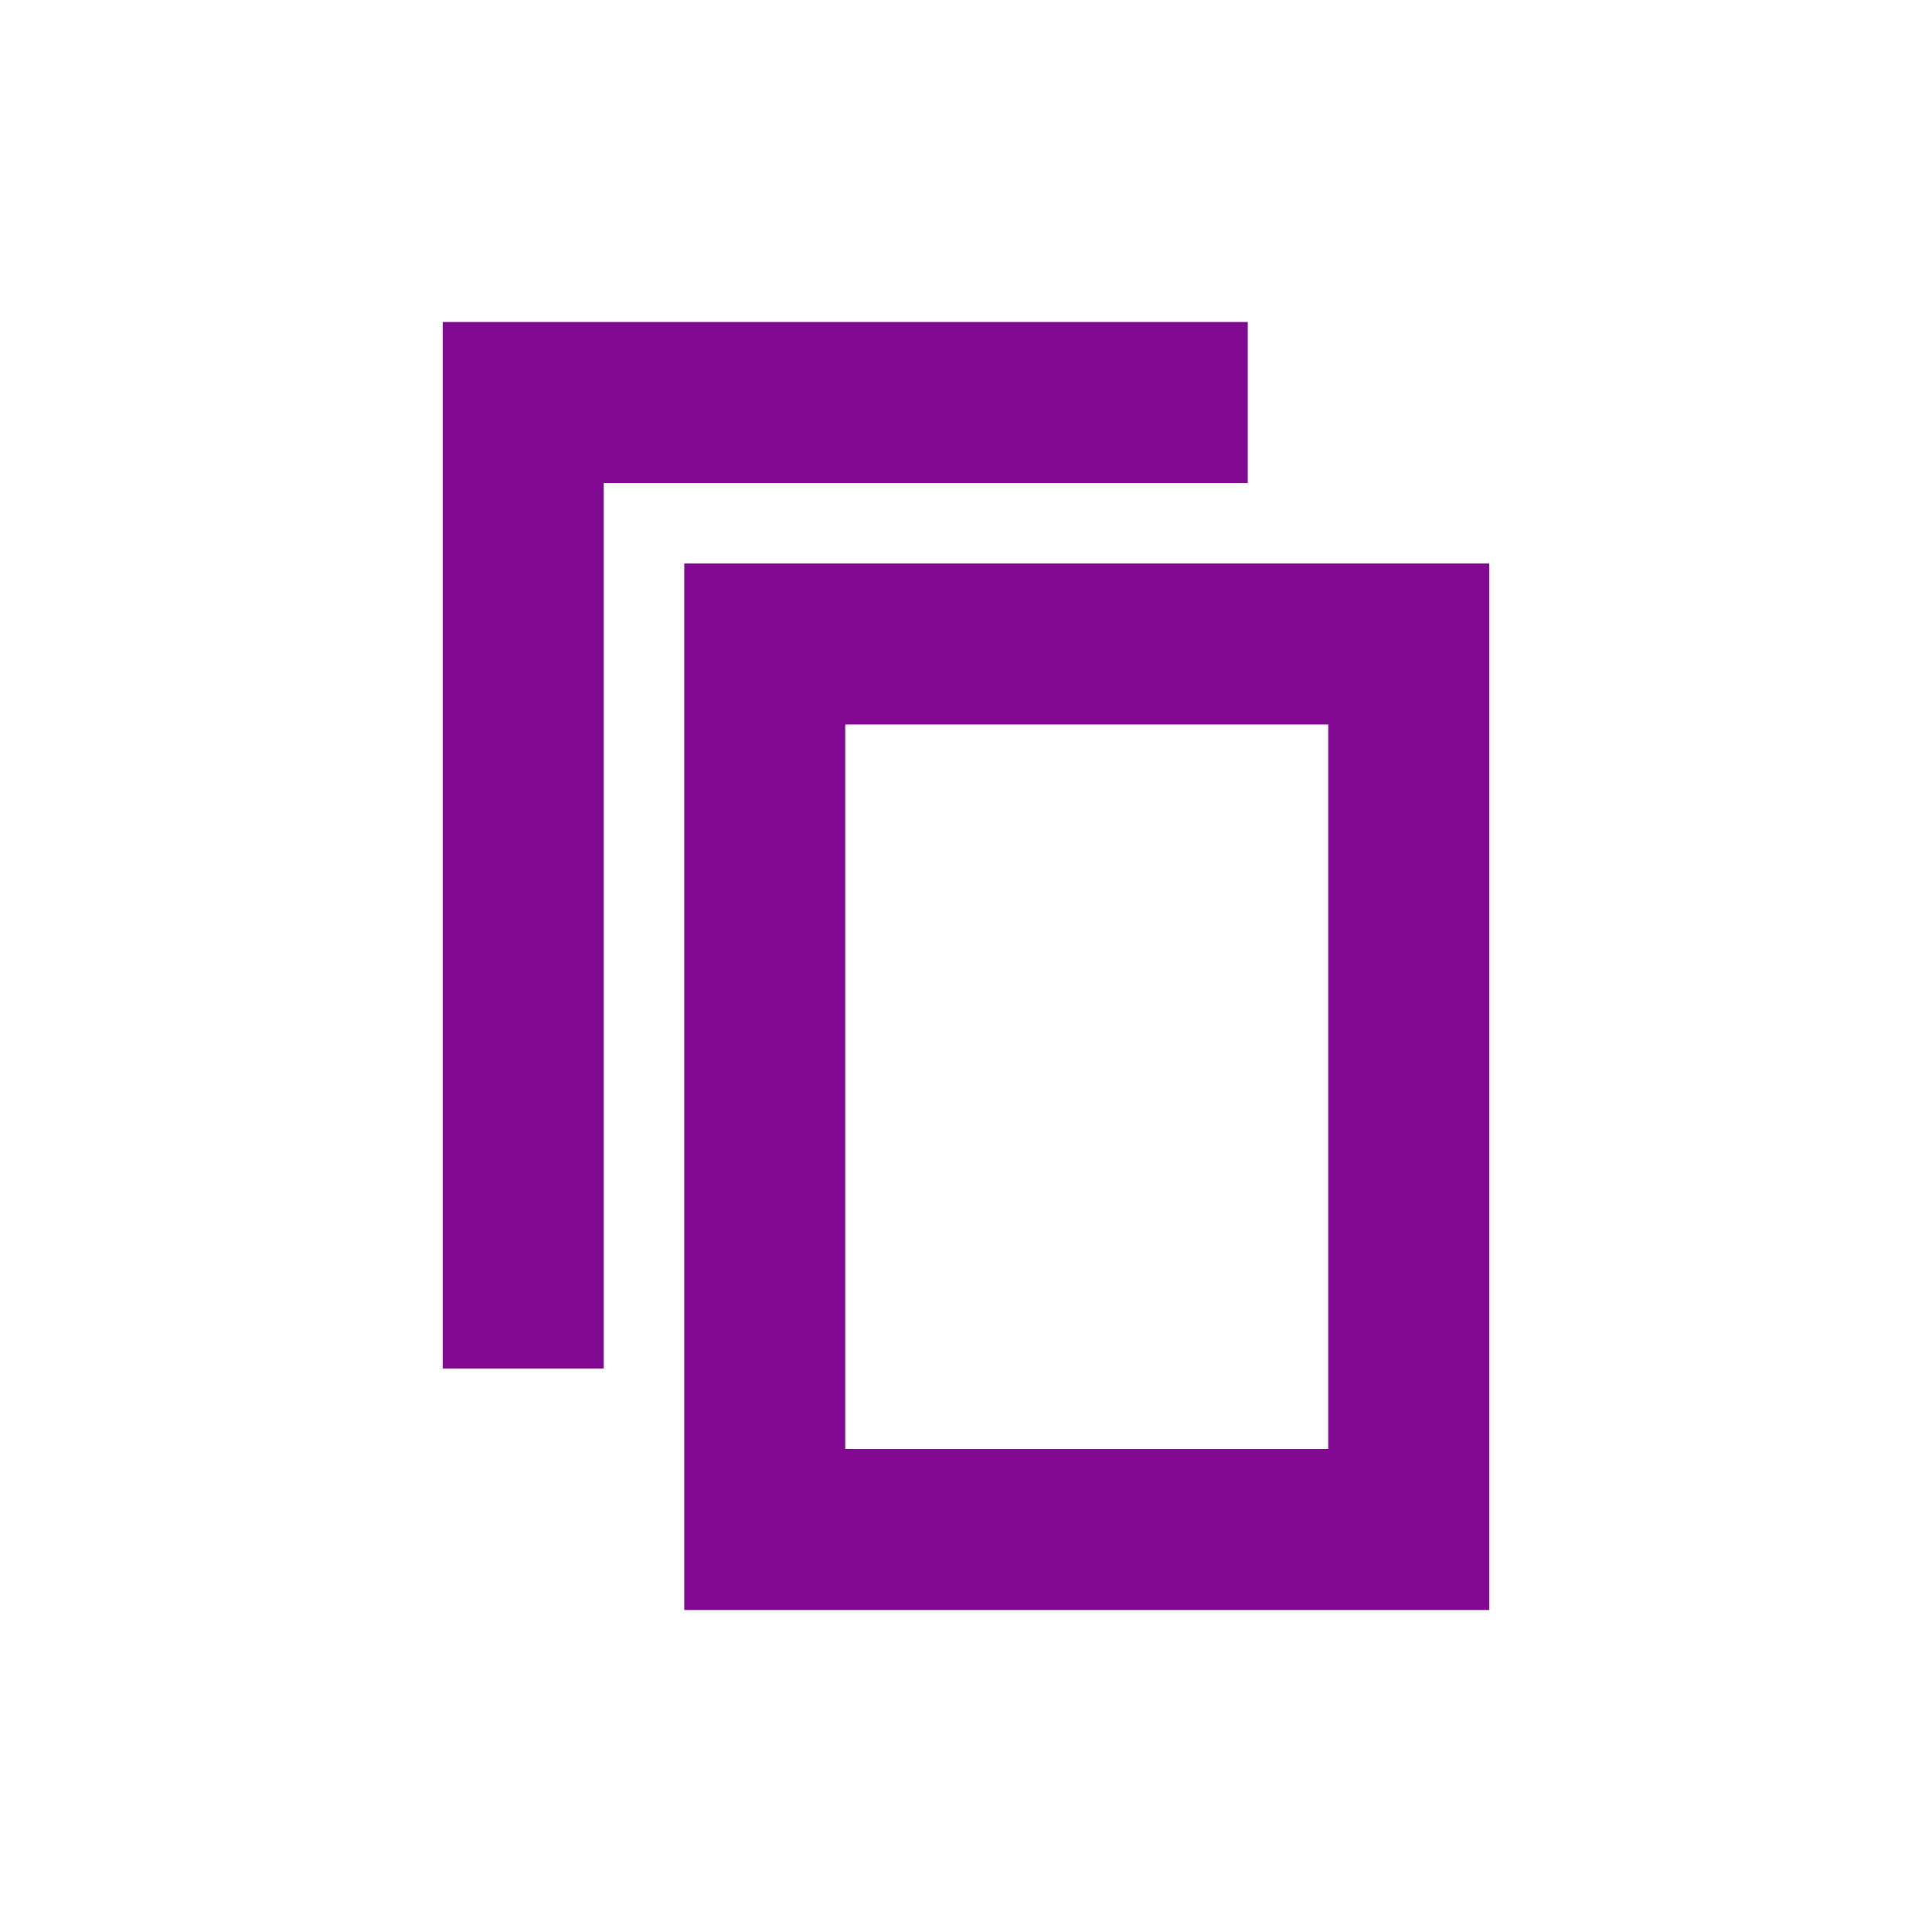
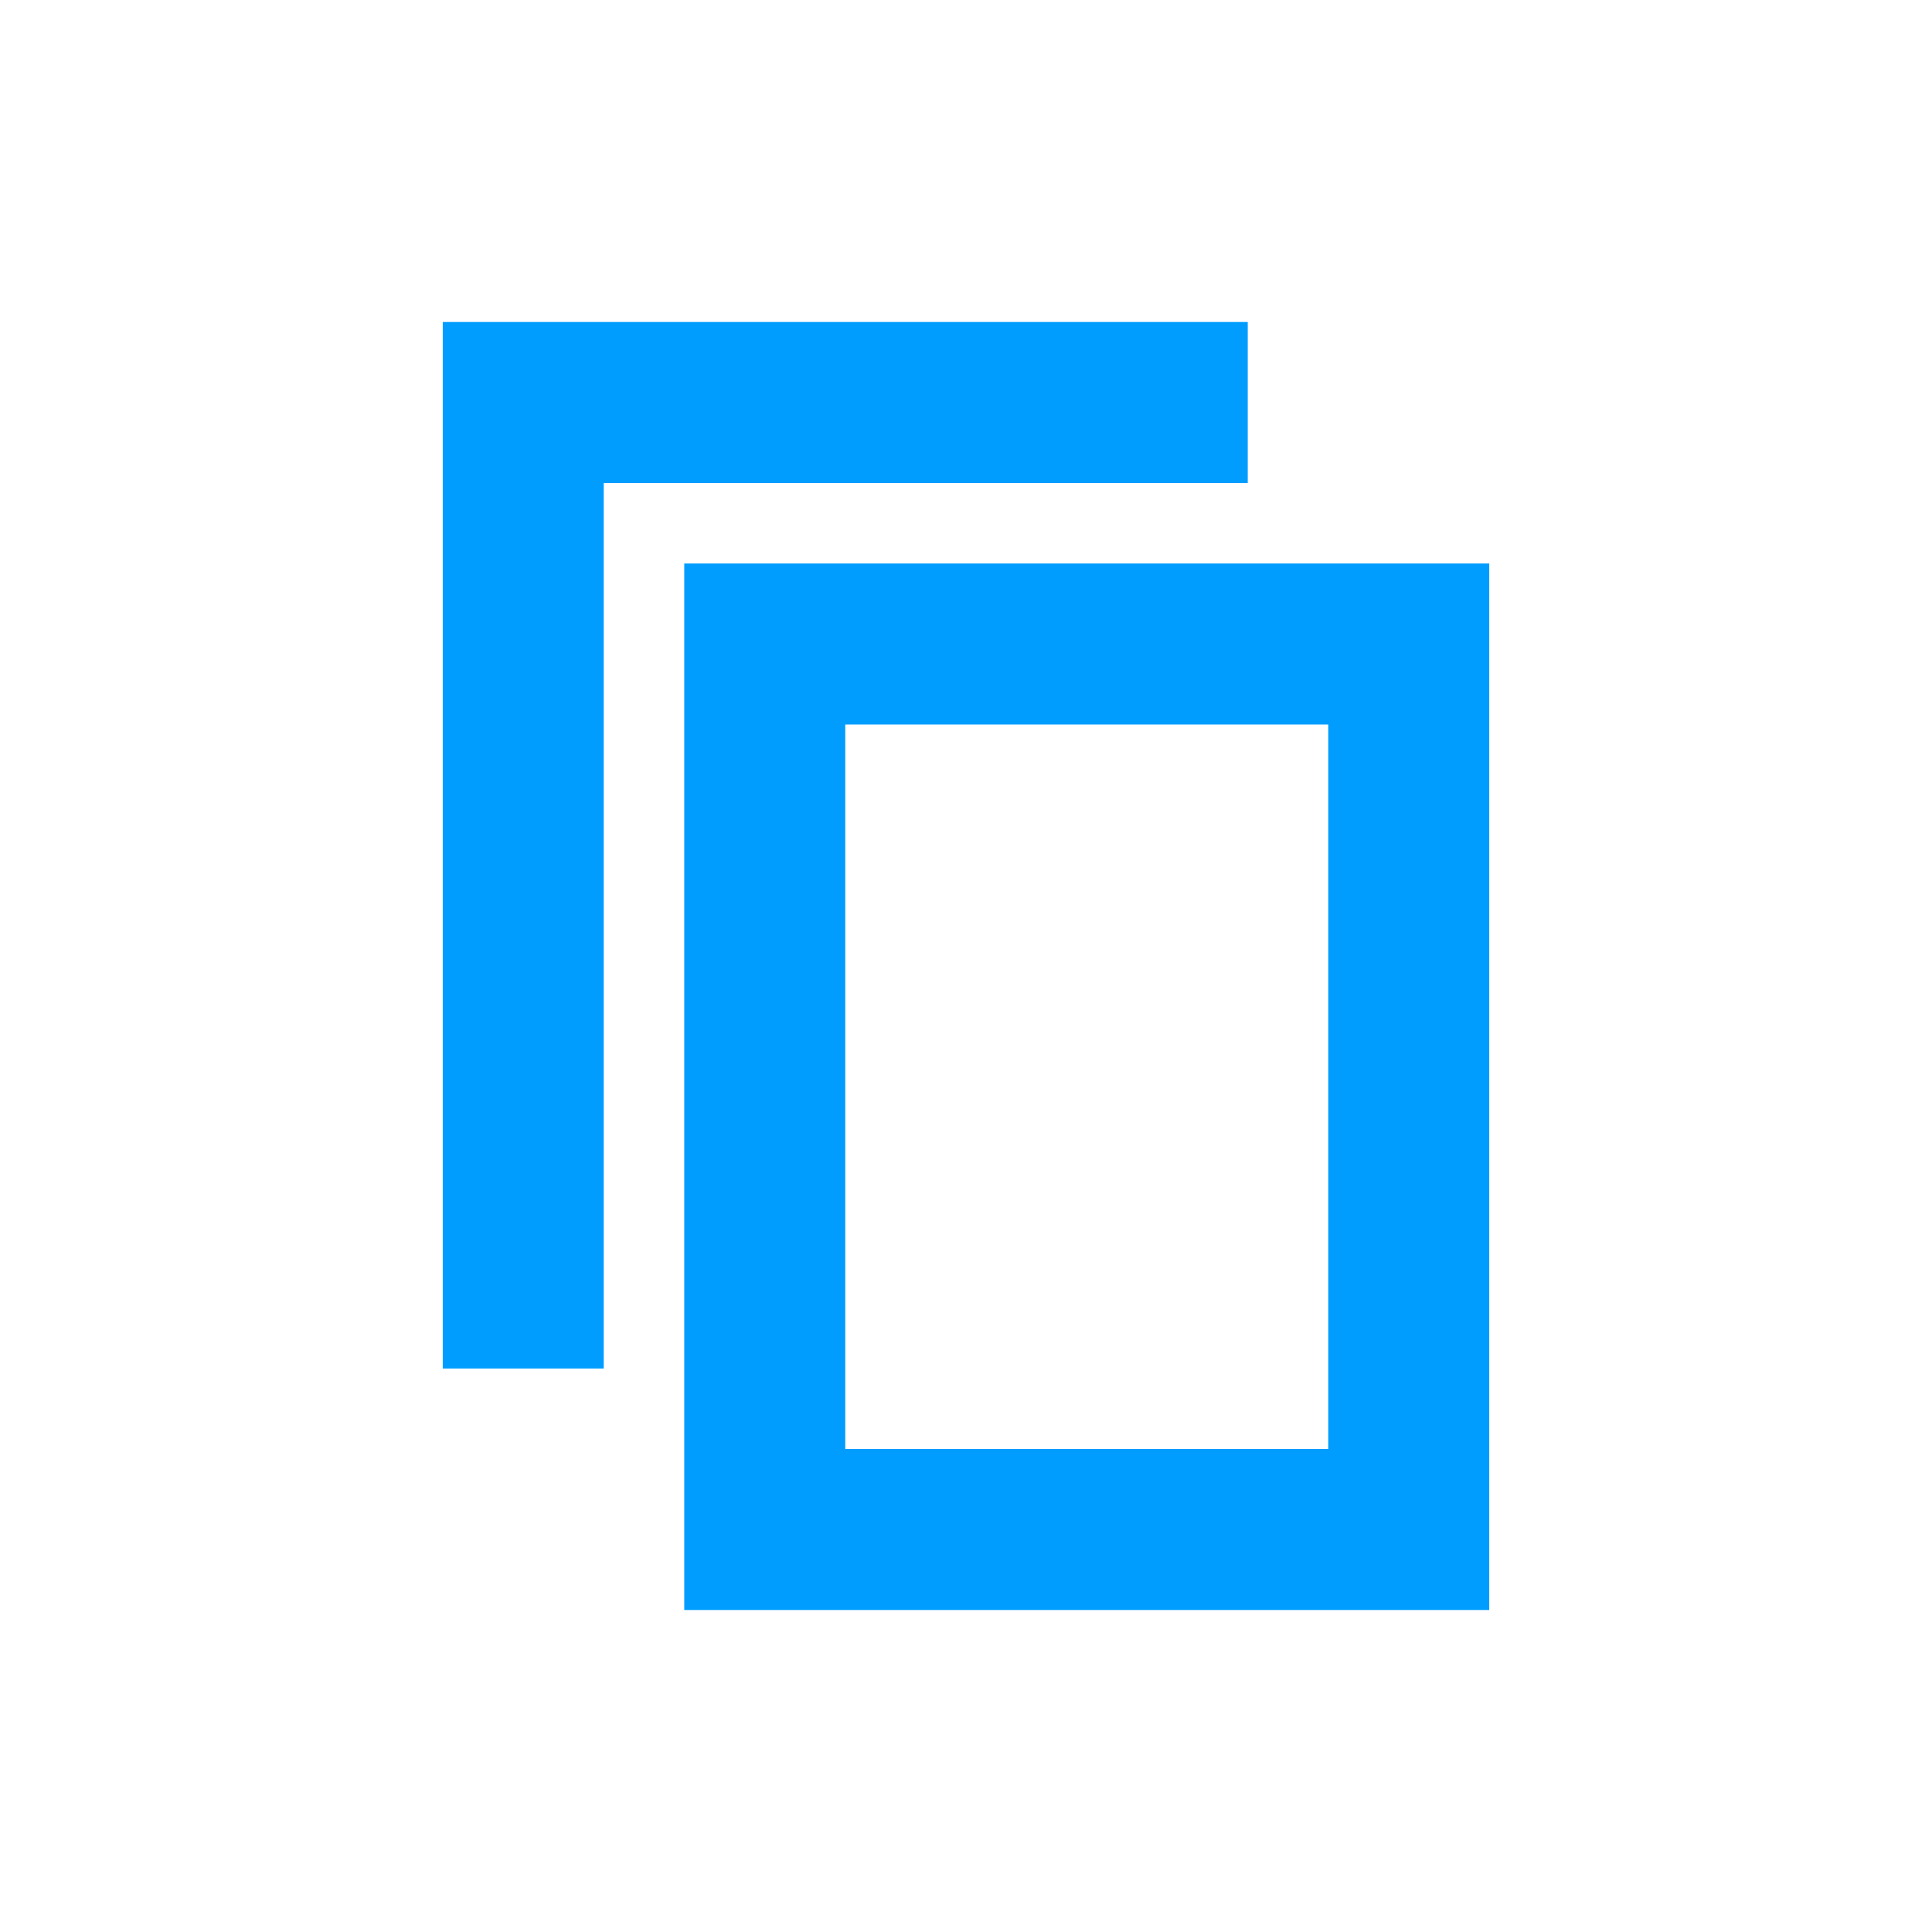
<svg xmlns="http://www.w3.org/2000/svg" version="1.1" id="svg13" x="0px" y="0px" viewBox="0 0 24 24" style="enable-background:new 0 0 24 24;" xml:space="preserve">
-   <style type="text/css">
- 	.st0{fill:#810890;}
+   <defs id="defs14" />
+   <style type="text/css" id="style2">
+ 	.st0{fill:#2EA1FF;}
	.st1{fill:none;}
</style>
  <g id="Artboard">
    <g id="ic-copy" transform="translate(2, 2)">
-       <g id="Group_8993" transform="translate(3, 2)">
-         <polygon id="Path_18959" class="st0" points="2.5,13 0.5,13 0.5,0 10.5,0 10.5,2 2.5,2    " />
+       <g id="Group_8993" transform="translate(3, 2)" style="fill:#009dff;fill-opacity:1">
+         <polygon id="Path_18959" class="st0" points="2.5,13 0.5,13 0.5,0 10.5,0 10.5,2 2.5,2    " style="fill:#009dff;fill-opacity:1" />
      </g>
      <polygon id="Rectangle_4640" class="st1" points="0,0 20,0 20,20 0,20   " />
-       <g id="Group_8994" transform="translate(6, 5)">
-         <path id="Path_18960" class="st0" d="M10.5,13h-10V0h10V13z M2.5,11h6V2h-6V11z" />
+       <g id="Group_8994" transform="translate(6, 5)" style="fill:#009dff;fill-opacity:1">
+         <path id="Path_18960" class="st0" d="M10.5,13h-10V0h10V13z M2.5,11h6V2h-6V11z" style="fill:#009dff;fill-opacity:1" />
      </g>
    </g>
  </g>
</svg>
